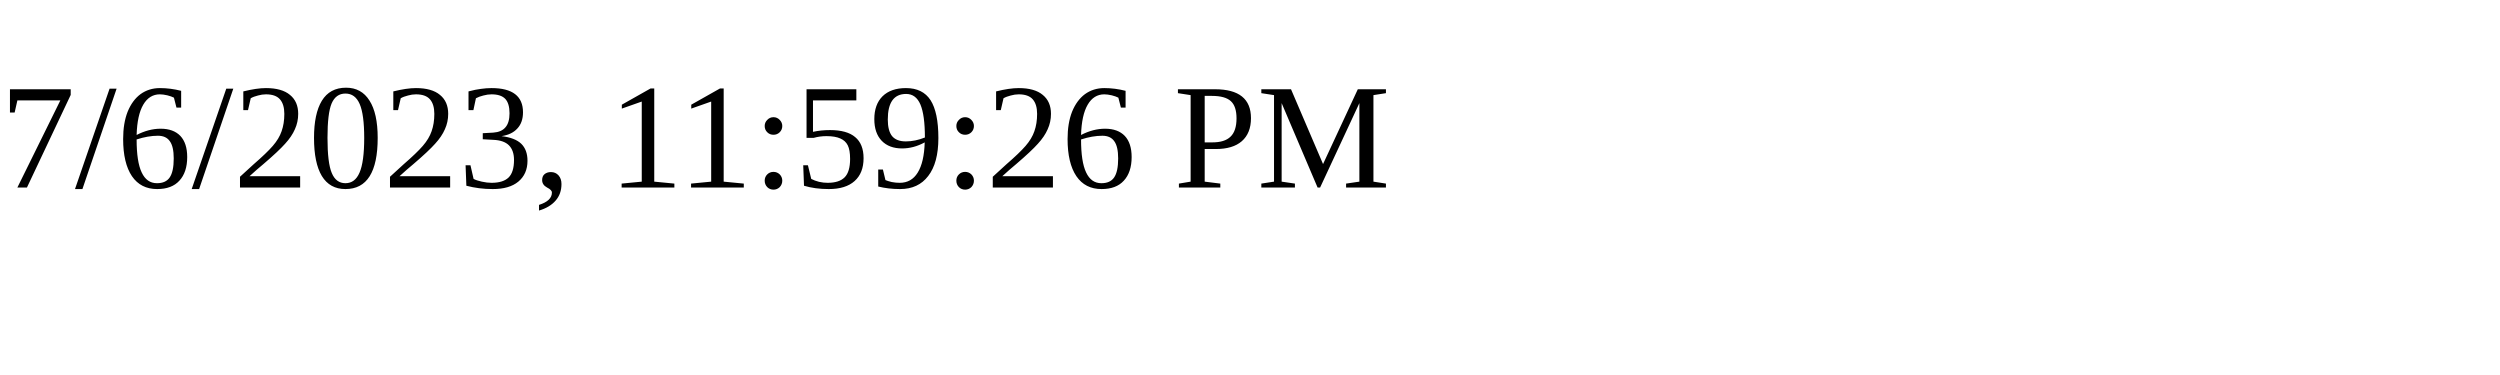
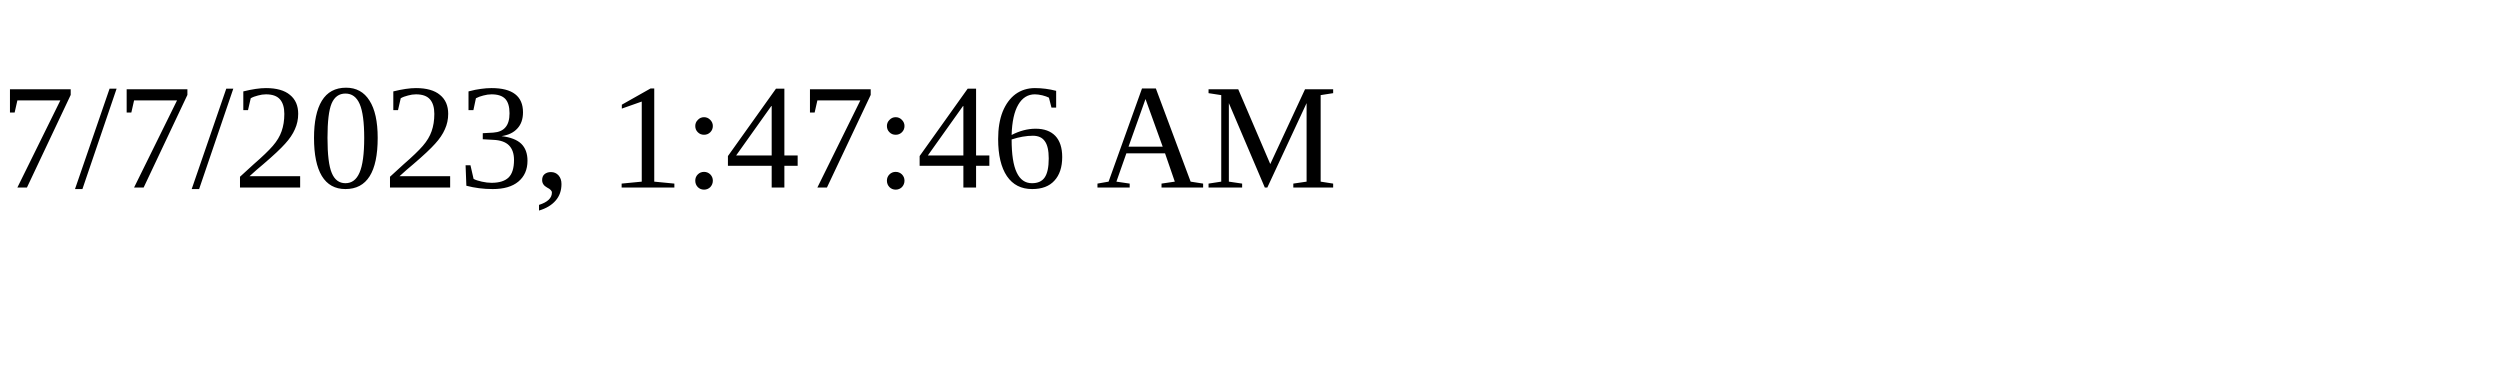
<svg xmlns="http://www.w3.org/2000/svg" height="30" width="200">
-   <text x="0" y="15">7/6/2023, 11:59:26 PM</text>
+   <text x="0" y="15">7/7/2023, 1:47:46 AM</text>
</svg>
